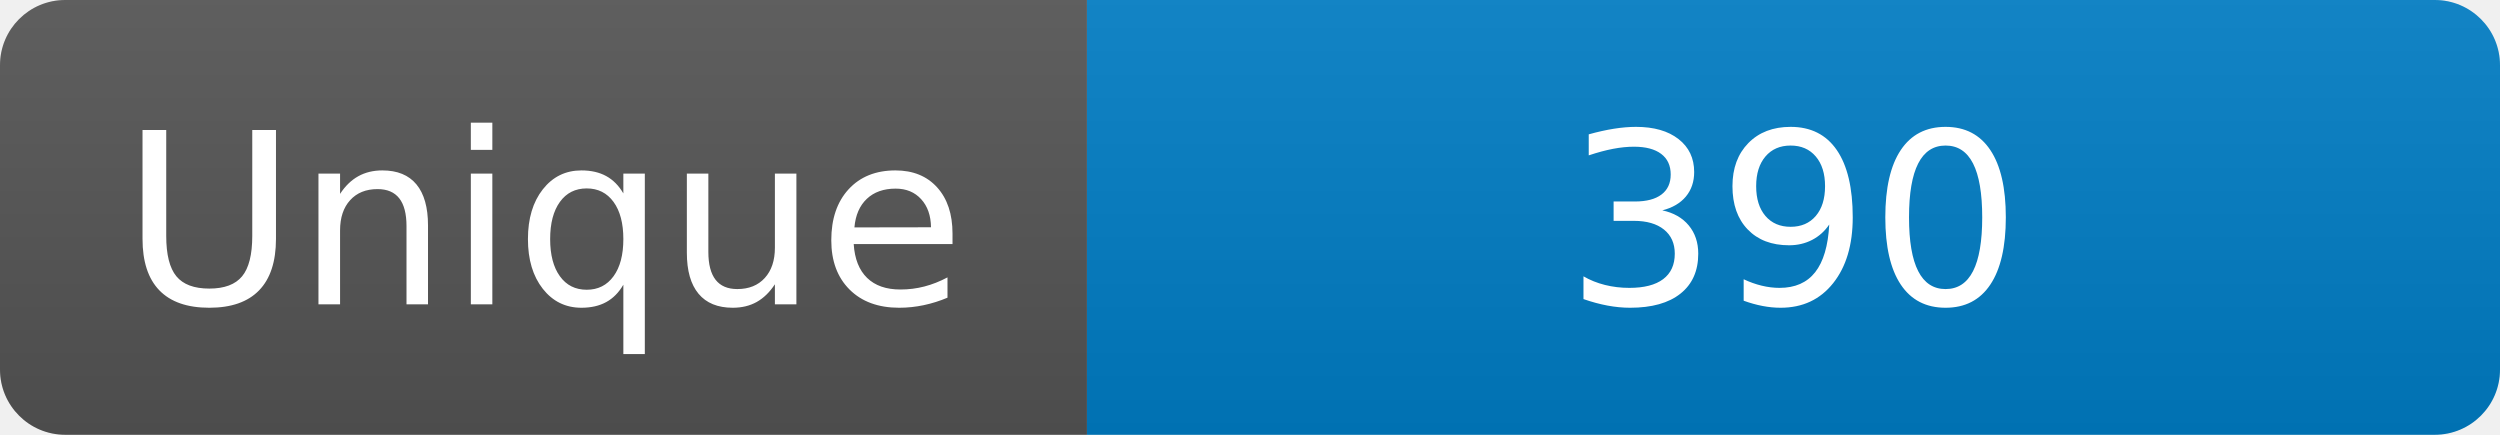
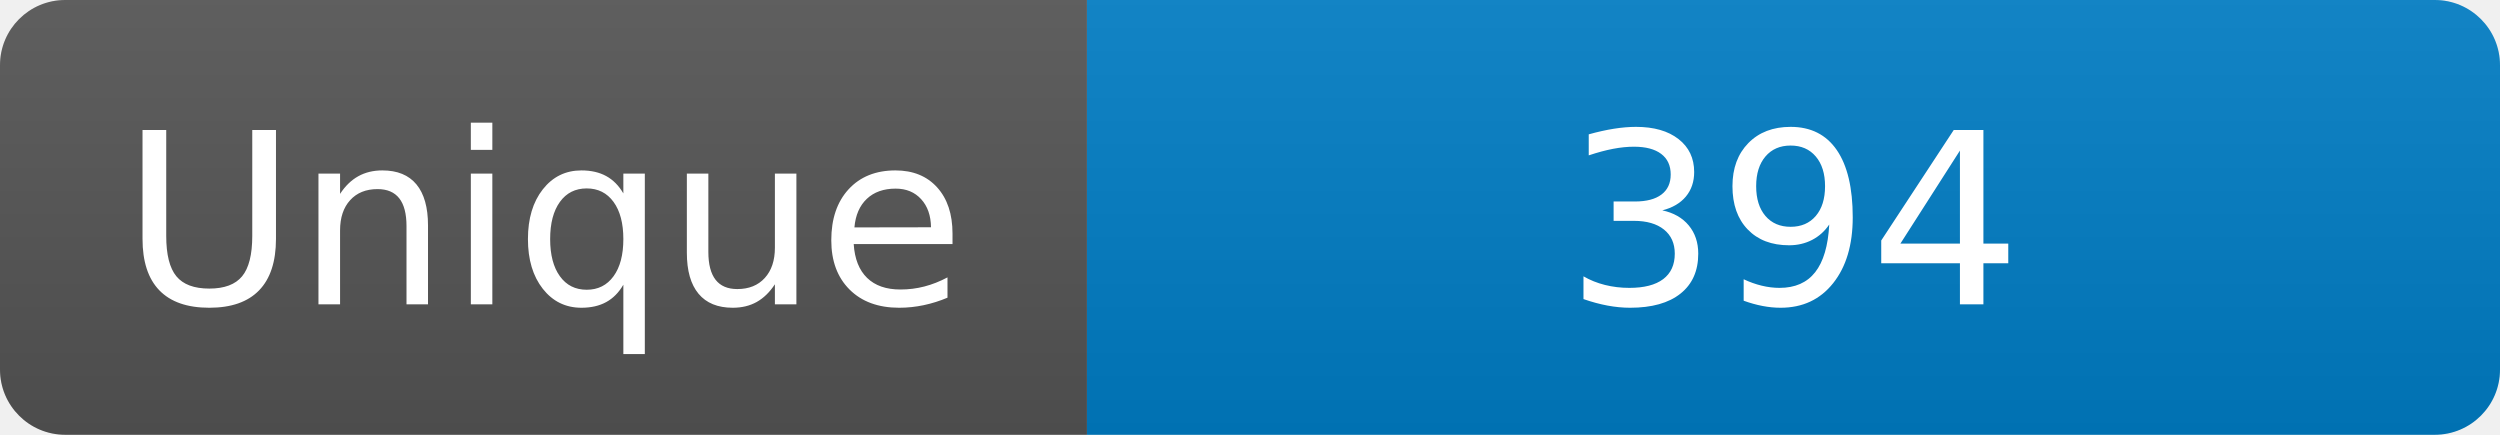
<svg xmlns="http://www.w3.org/2000/svg" width="115" height="20" role="img" aria-label="Maintained?: yes">
  <linearGradient id="s" x2="0" y2="100%">
    <stop offset="0" stop-color="#bbb" stop-opacity=".1" />
    <stop offset="1" stop-opacity=".1" />
  </linearGradient>
  <clipPath id="r">
    <rect width="115" height="20" rx="3" fill="#fff" />
  </clipPath>
  <g clip-path="url(#r)">
    <rect width="50" height="20" fill="#555" />
    <rect x="50" width="160" height="20" fill="#007ec6" />
    <rect width="115" height="20" fill="url(#s)" />
  </g>
  <g fill="#fff" text-anchor="middle" font-family="Verdana,Geneva,DejaVu Sans,sans-serif" font-size="110">
    <text x="250" y="140" transform="scale(.1)" fill="#fff">Unique</text>
-     <text x="825" y="140" transform="scale(.1)" fill="#fff">390</text>
+     <text x="825" y="140" transform="scale(.1)" fill="#fff">394</text>
  </g>
</svg>
